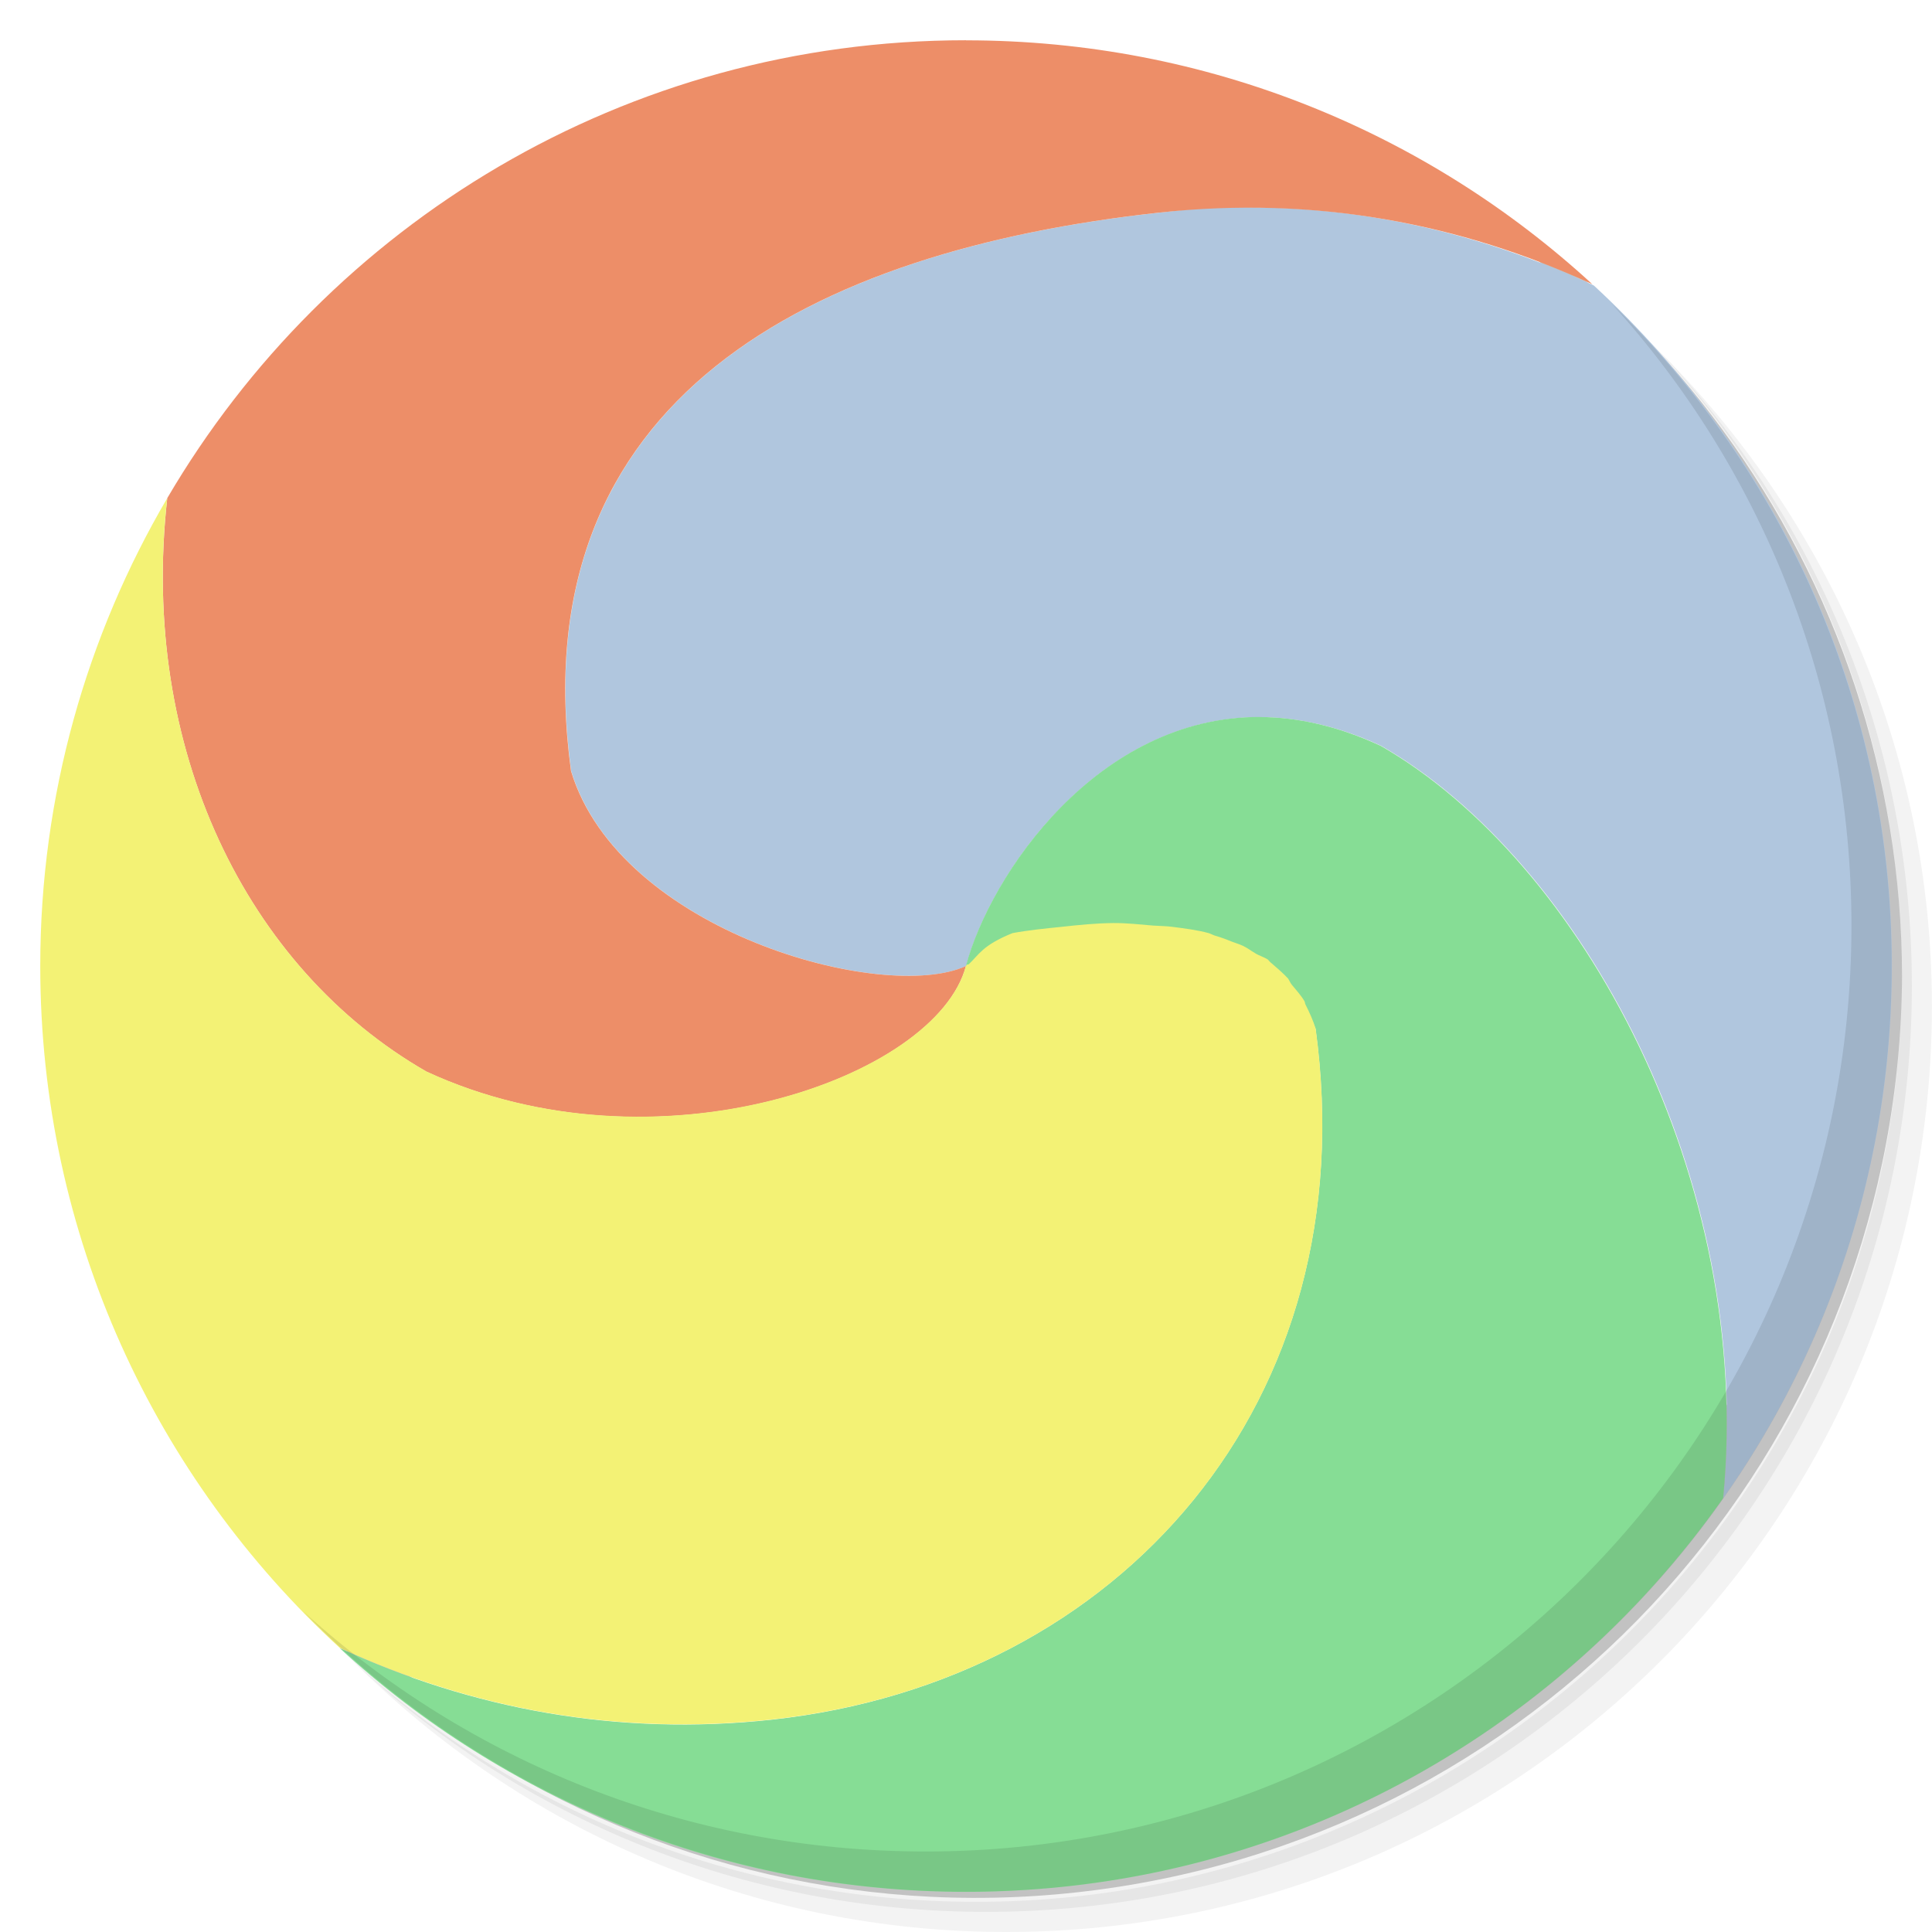
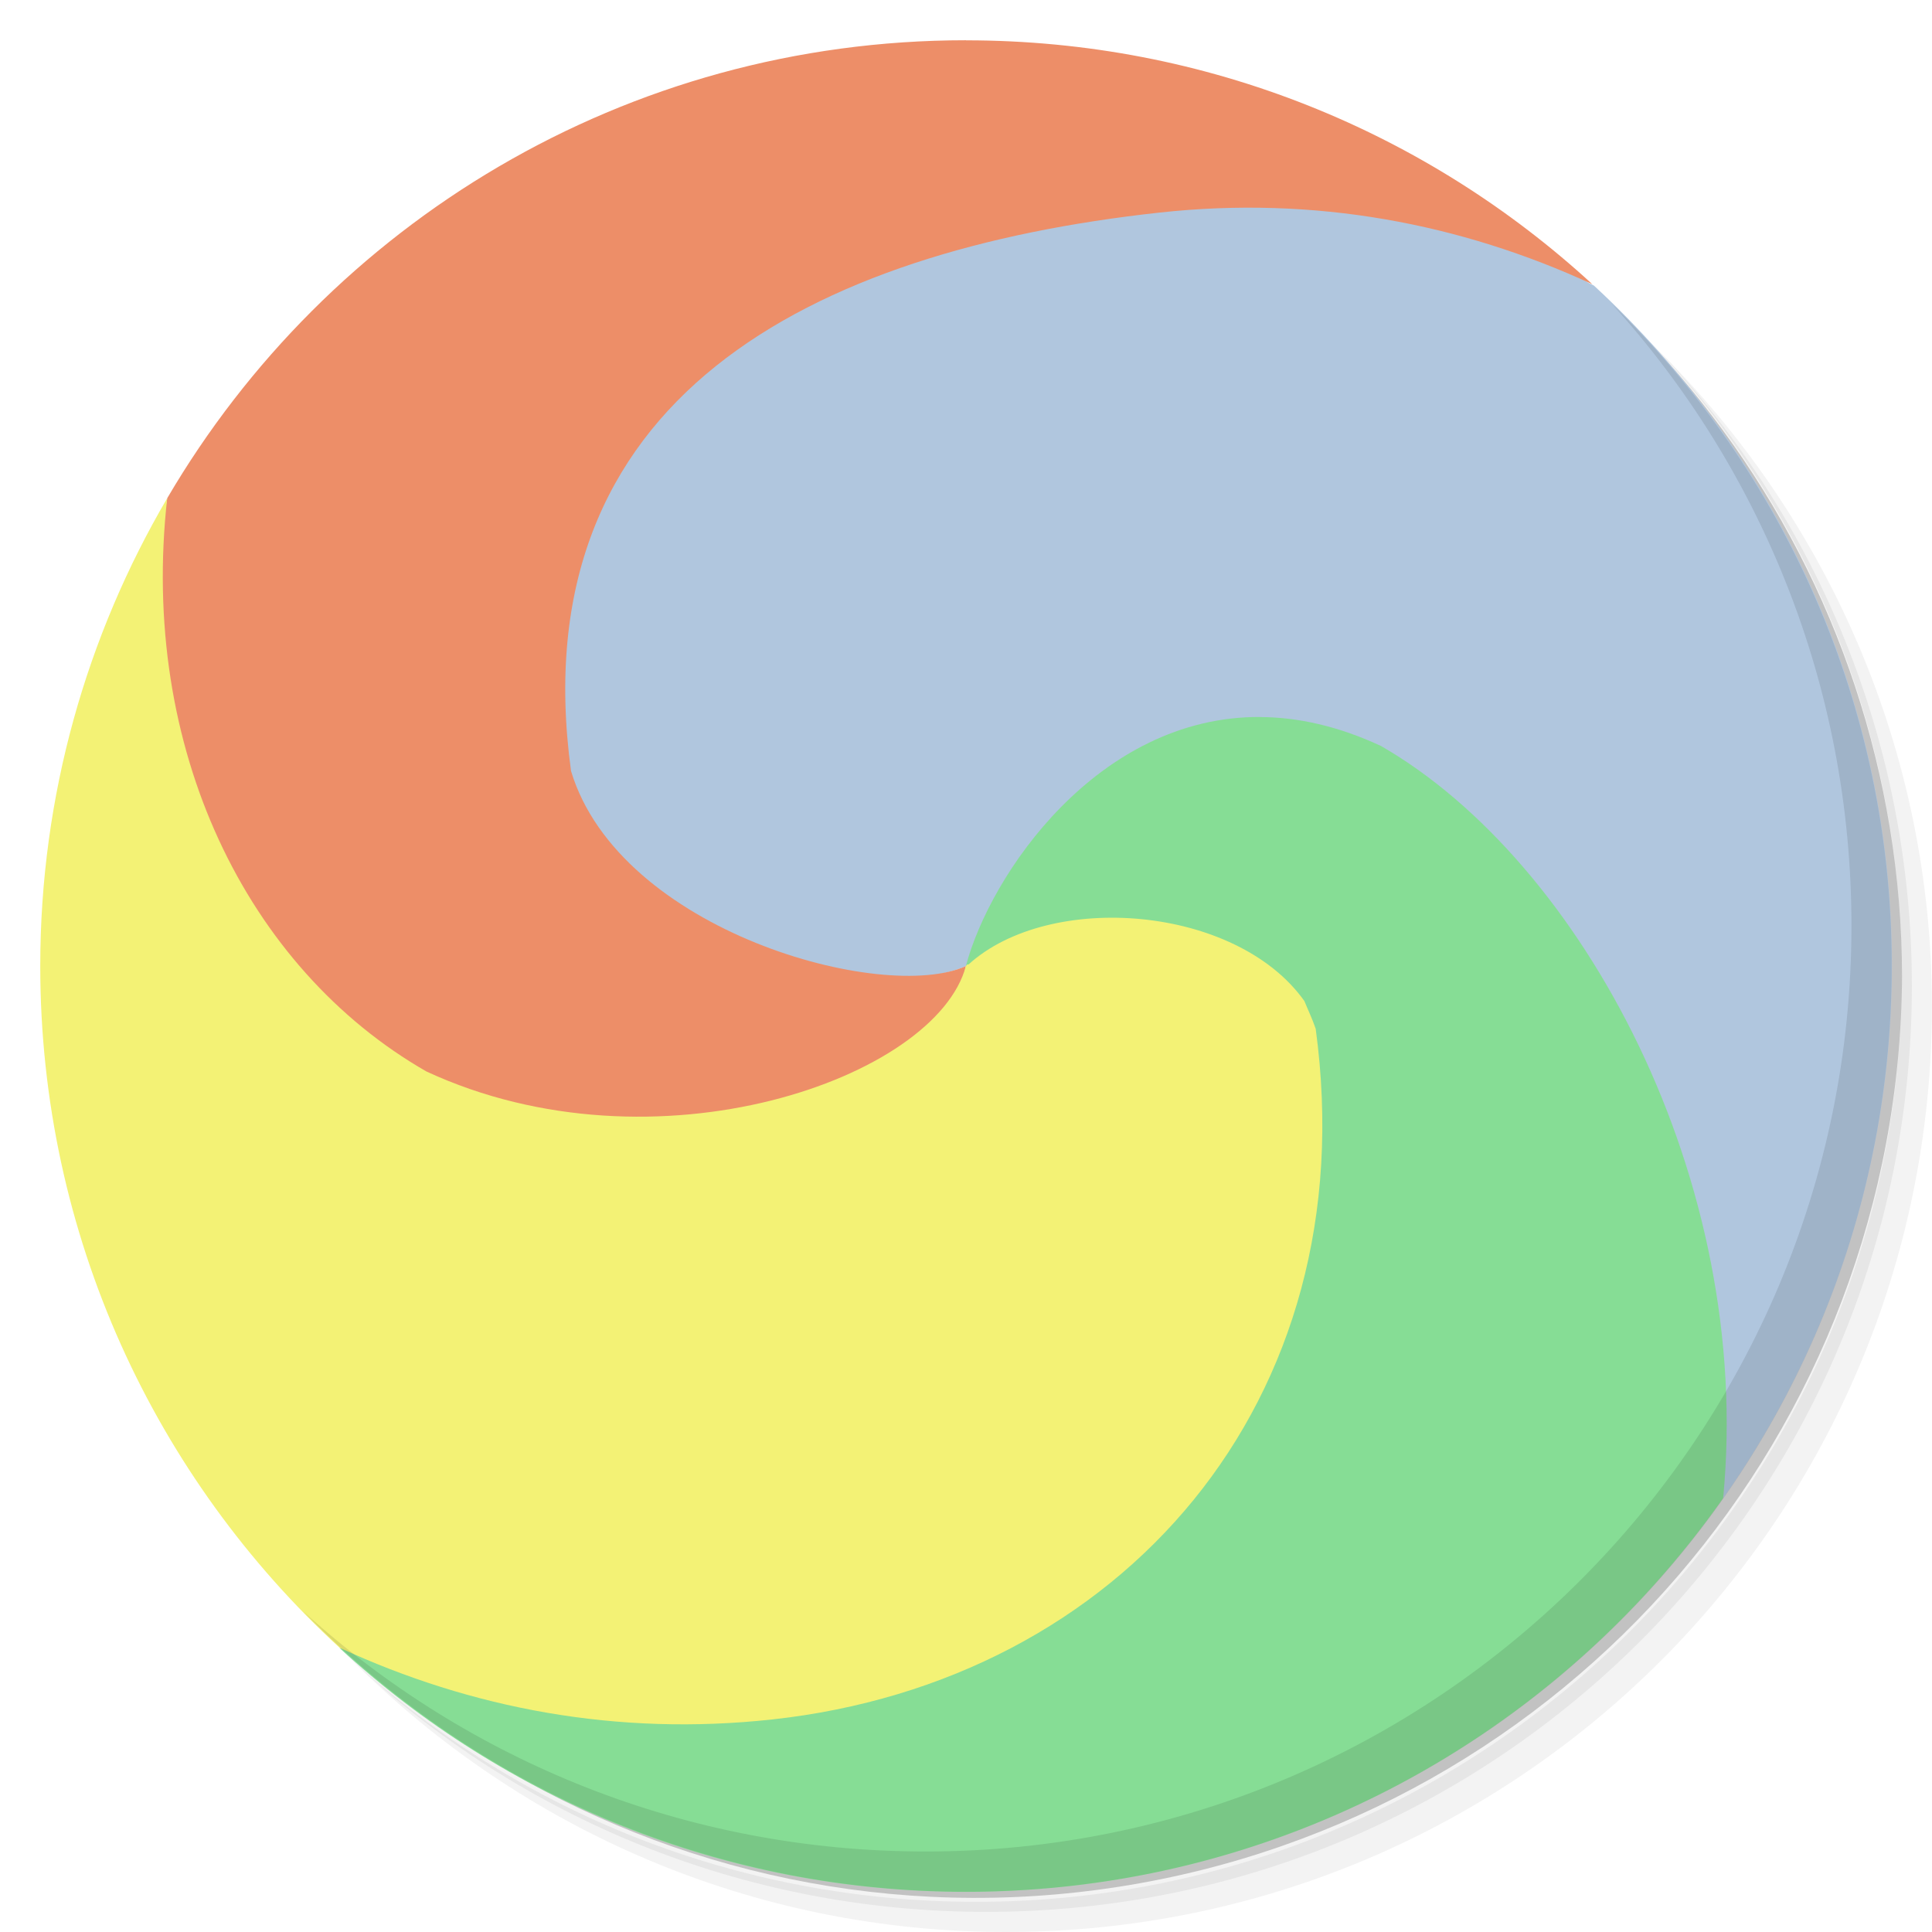
- <svg xmlns="http://www.w3.org/2000/svg" viewBox="0 0 48 48">
-   <defs>
-     <clipPath>
-       <g transform="translate(0,-1004.362)">
-         <path d="m -24 13 c 0 1.105 -0.672 2 -1.5 2 -0.828 0 -1.5 -0.895 -1.5 -2 0 -1.105 0.672 -2 1.5 -2 0.828 0 1.5 0.895 1.5 2 z" transform="matrix(15.33333,0,0,11.5,415,878.8622)" fill="#1890d0" />
-       </g>
-     </clipPath>
-     <clipPath>
-       <g transform="translate(0,-1004.362)">
-         <path d="m -24 13 c 0 1.105 -0.672 2 -1.5 2 -0.828 0 -1.5 -0.895 -1.5 -2 0 -1.105 0.672 -2 1.5 -2 0.828 0 1.5 0.895 1.5 2 z" transform="matrix(15.33333,0,0,11.5,415,878.8622)" fill="#1890d0" />
-       </g>
-     </clipPath>
-   </defs>
-   <g>
-     <path d="m 36.31 5 c 5.859 4.062 9.688 10.831 9.688 18.5 c 0 12.426 -10.07 22.5 -22.5 22.5 c -7.669 0 -14.438 -3.828 -18.5 -9.688 c 1.037 1.822 2.306 3.499 3.781 4.969 c 4.085 3.712 9.514 5.969 15.469 5.969 c 12.703 0 23 -10.298 23 -23 c 0 -5.954 -2.256 -11.384 -5.969 -15.469 c -1.469 -1.475 -3.147 -2.744 -4.969 -3.781 z m 4.969 3.781 c 3.854 4.113 6.219 9.637 6.219 15.719 c 0 12.703 -10.297 23 -23 23 c -6.081 0 -11.606 -2.364 -15.719 -6.219 c 4.16 4.144 9.883 6.719 16.219 6.719 c 12.703 0 23 -10.298 23 -23 c 0 -6.335 -2.575 -12.06 -6.719 -16.219 z" opacity="0.05" />
-     <path d="m 41.28 8.781 c 3.712 4.085 5.969 9.514 5.969 15.469 c 0 12.703 -10.297 23 -23 23 c -5.954 0 -11.384 -2.256 -15.469 -5.969 c 4.113 3.854 9.637 6.219 15.719 6.219 c 12.703 0 23 -10.298 23 -23 c 0 -6.081 -2.364 -11.606 -6.219 -15.719 z" opacity="0.1" />
-     <path d="m 31.25 2.375 c 8.615 3.154 14.75 11.417 14.75 21.13 c 0 12.426 -10.07 22.5 -22.5 22.5 c -9.708 0 -17.971 -6.135 -21.12 -14.75 a 23 23 0 0 0 44.875 -7 a 23 23 0 0 0 -16 -21.875 z" opacity="0.2" />
+ <svg xmlns="http://www.w3.org/2000/svg" viewBox="0 0 48 48" id="svg2" version="1.1">
+   <defs id="defs4" />
+   <g id="g18">
+     <path d="m 36.31 5 c 5.859 4.062 9.688 10.831 9.688 18.5 c 0 12.426 -10.07 22.5 -22.5 22.5 c -7.669 0 -14.438 -3.828 -18.5 -9.688 c 1.037 1.822 2.306 3.499 3.781 4.969 c 4.085 3.712 9.514 5.969 15.469 5.969 c 12.703 0 23 -10.298 23 -23 c 0 -5.954 -2.256 -11.384 -5.969 -15.469 c -1.469 -1.475 -3.147 -2.744 -4.969 -3.781 z m 4.969 3.781 c 3.854 4.113 6.219 9.637 6.219 15.719 c 0 12.703 -10.297 23 -23 23 c -6.081 0 -11.606 -2.364 -15.719 -6.219 c 4.16 4.144 9.883 6.719 16.219 6.719 c 12.703 0 23 -10.298 23 -23 c 0 -6.335 -2.575 -12.06 -6.719 -16.219 z" opacity="0.05" id="path20" />
+     <path d="m 41.28 8.781 c 3.712 4.085 5.969 9.514 5.969 15.469 c 0 12.703 -10.297 23 -23 23 c -5.954 0 -11.384 -2.256 -15.469 -5.969 c 4.113 3.854 9.637 6.219 15.719 6.219 c 12.703 0 23 -10.298 23 -23 c 0 -6.081 -2.364 -11.606 -6.219 -15.719 z" opacity="0.1" id="path22" />
+     <path d="m 31.25 2.375 c 8.615 3.154 14.75 11.417 14.75 21.13 c 0 12.426 -10.07 22.5 -22.5 22.5 c -9.708 0 -17.971 -6.135 -21.12 -14.75 a 23 23 0 0 0 44.875 -7 a 23 23 0 0 0 -16 -21.875 z" opacity="0.2" id="path24" />
  </g>
-   <path d="m 30.16 5.156 c -0.446 0.021 -0.885 0.074 -1.344 0.125 c -8.648 0.945 -15.887 4.605 -14.625 13.875 c 1.203 3.988 7.77 5.781 9.813 4.844 c 0.738 -2.797 4.618 -8.105 10.313 -5.469 c 4.982 2.859 9.268 10.754 8.5 18.688 c 2.631 -3.74 4.188 -8.298 4.188 -13.219 c 0 -6.685 -2.853 -12.704 -7.406 -16.906 c -0.021 -0.01 -0.041 -0.022 -0.063 -0.031 c -2.491 -1.145 -5.188 -1.835 -8.03 -1.906 c -0.444 -0.011 -0.897 -0.021 -1.344 0 z" fill="#b0c6de" fill-rule="evenodd" stroke="none" fill-opacity="1" />
-   <path d="m 24 1 c -8.465 0 -15.851 4.564 -19.844 11.375 c -0.701 6.219 1.972 11.685 6.438 14.25 c 5.691 2.637 12.668 0.172 13.406 -2.625 c -2.043 0.938 -8.609 -0.855 -9.813 -4.844 c -1.262 -9.27 5.977 -12.93 14.625 -13.875 c 3.857 -0.421 7.48 0.271 10.75 1.781 c -4.095 -3.765 -9.56 -6.06 -15.563 -6.06 z m 8.906 17.03 c 0.193 0.05 0.396 0.119 0.594 0.188 c -0.204 -0.07 -0.395 -0.138 -0.594 -0.188 z" fill="#ed8e68" fill-rule="evenodd" stroke="none" fill-opacity="1" />
-   <path d="m 31.31 17.813 c -4.04 -0.02 -6.711 3.918 -7.313 6.188 c 0.348 -0.117 7.378 -2.032 8.688 1.563 c 1.262 9.273 -4.852 16.211 -13.5 17.16 c -3.857 0.421 -7.479 -0.271 -10.75 -1.781 c 4.095 3.765 9.56 6.06 15.563 6.06 c 7.782 0 14.651 -3.866 18.813 -9.781 c 0.763 -7.928 -3.521 -15.823 -8.5 -18.688 c -1.066 -0.496 -2.07 -0.715 -3 -0.719 z" fill="#86dd95" fill-rule="nonzero" stroke="none" fill-opacity="1" />
-   <path d="m 4.156 12.375 c -1.999 3.409 -3.156 7.387 -3.156 11.625 c 0 6.701 2.865 12.734 7.438 16.938 c 3.271 1.511 6.892 2.202 10.75 1.781 c 8.648 -0.945 14.762 -7.879 13.5 -17.16 c -0.066 -0.211 -0.156 -0.41 -0.25 -0.594 c -0.02 -0.035 -0.012 -0.063 -0.031 -0.094 c -0.09 -0.152 -0.206 -0.273 -0.313 -0.406 c -0.039 -0.047 -0.063 -0.113 -0.094 -0.156 c -0.125 -0.133 -0.273 -0.262 -0.406 -0.375 c -0.039 -0.027 -0.066 -0.066 -0.094 -0.094 c -0.102 -0.066 -0.224 -0.098 -0.313 -0.156 c -0.102 -0.059 -0.2 -0.137 -0.313 -0.188 c -0.074 -0.035 -0.168 -0.063 -0.25 -0.094 c -0.145 -0.059 -0.273 -0.109 -0.438 -0.156 c -0.051 -0.016 -0.105 -0.047 -0.156 -0.063 c -0.285 -0.078 -0.602 -0.117 -0.906 -0.156 c -0.145 -0.02 -0.313 -0.02 -0.469 -0.031 c -0.332 -0.027 -0.656 -0.066 -1 -0.063 c -0.426 0.004 -0.855 0.047 -1.281 0.094 c -0.418 0.043 -0.82 0.082 -1.219 0.156 c -0.754 0.305 -0.832 0.539 -1.094 0.781 c 0.008 -0.004 -0.027 -0.004 -0.031 0 c -0.008 0.004 -0.02 0.027 -0.031 0.031 c -0.734 2.793 -7.719 5.262 -13.406 2.625 c -4.466 -2.563 -7.137 -8.03 -6.438 -14.25 z" fill="#f3f275" fill-rule="nonzero" stroke="none" fill-opacity="1" />
-   <g>
-     <path d="m 40.03 7.531 c 3.712 4.084 5.969 9.514 5.969 15.469 0 12.703 -10.297 23 -23 23 c -5.954 0 -11.384 -2.256 -15.469 -5.969 4.178 4.291 10.01 6.969 16.469 6.969 c 12.703 0 23 -10.298 23 -23 0 -6.462 -2.677 -12.291 -6.969 -16.469 z" opacity="0.1" />
+   <path d="M 11.801,20.173 C 13.004,24.161 21.961,24.937 24.004,24 33.142,8.11 43.504,27.836 42.817,37.219 45.448,33.479 47.005,28.921 47.005,24 47.005,17.315 44.152,11.296 39.599,7.094 39.578,7.084 39.558,7.072 39.536,7.063 23.383,-1.499 10.78,10.403 11.801,20.173 Z" id="path26" style="fill:#b0c6de;fill-opacity:1;fill-rule:evenodd;stroke:none" />
+   <path d="M 24,1 C 15.535,1 8.149,5.564 4.156,12.375 2.947,18.696 5.213,25.84 9.679,28.405 15.37,31.042 23.059,28.628 24,24 21.957,24.938 15.391,23.145 14.187,19.156 12.925,9.886 20.164,6.226 28.812,5.281 32.669,4.86 36.292,5.552 39.562,7.062 35.467,3.297 30.002,1.002 23.999,1.002 Z m 8.906,17.03 c 0.193,0.05 0.396,0.119 0.594,0.188 -0.204,-0.07 -0.395,-0.138 -0.594,-0.188 z" id="path28" style="fill:#ed8e68;fill-opacity:1;fill-rule:evenodd;stroke:none" />
+   <path d="m 31.31,17.813 c -4.04,-0.02 -6.711,3.918 -7.313,6.188 3.218,8.174 -5.919,16.502 -15.562,16.942 4.095,3.765 9.56,6.06 15.563,6.06 7.782,0 14.651,-3.866 18.813,-9.781 0.763,-7.928 -3.521,-15.823 -8.5,-18.688 -1.066,-0.496 -2.07,-0.715 -3,-0.719 z" id="path30" style="fill:#86dd95;fill-opacity:1;fill-rule:nonzero;stroke:none" />
+   <path d="M 4.156,12.375 C 2.157,15.784 1,19.762 1,24 c 0,6.701 2.865,12.734 7.438,16.938 3.271,1.511 6.892,2.202 10.75,1.781 8.648,-0.945 14.762,-7.879 13.5,-17.16 -0.084,-0.247 -0.197,-0.481 -0.281,-0.688 -1.692,-2.384 -6.331,-2.741 -8.346,-0.907 0.008,-0.004 -0.027,-0.004 -0.031,0 -0.008,0.004 -0.02,0.027 -0.031,0.031 C 23.265,26.788 16.28,29.257 10.593,26.62 6.127,24.057 3.456,18.59 4.155,12.37 Z" id="path32" style="fill:#f3f275;fill-opacity:1;fill-rule:nonzero;stroke:none" />
+   <g id="g34">
+     <path d="m 40.03 7.531 c 3.712 4.084 5.969 9.514 5.969 15.469 0 12.703 -10.297 23 -23 23 c -5.954 0 -11.384 -2.256 -15.469 -5.969 4.178 4.291 10.01 6.969 16.469 6.969 c 12.703 0 23 -10.298 23 -23 0 -6.462 -2.677 -12.291 -6.969 -16.469 z" opacity="0.1" id="path36" />
  </g>
</svg>
